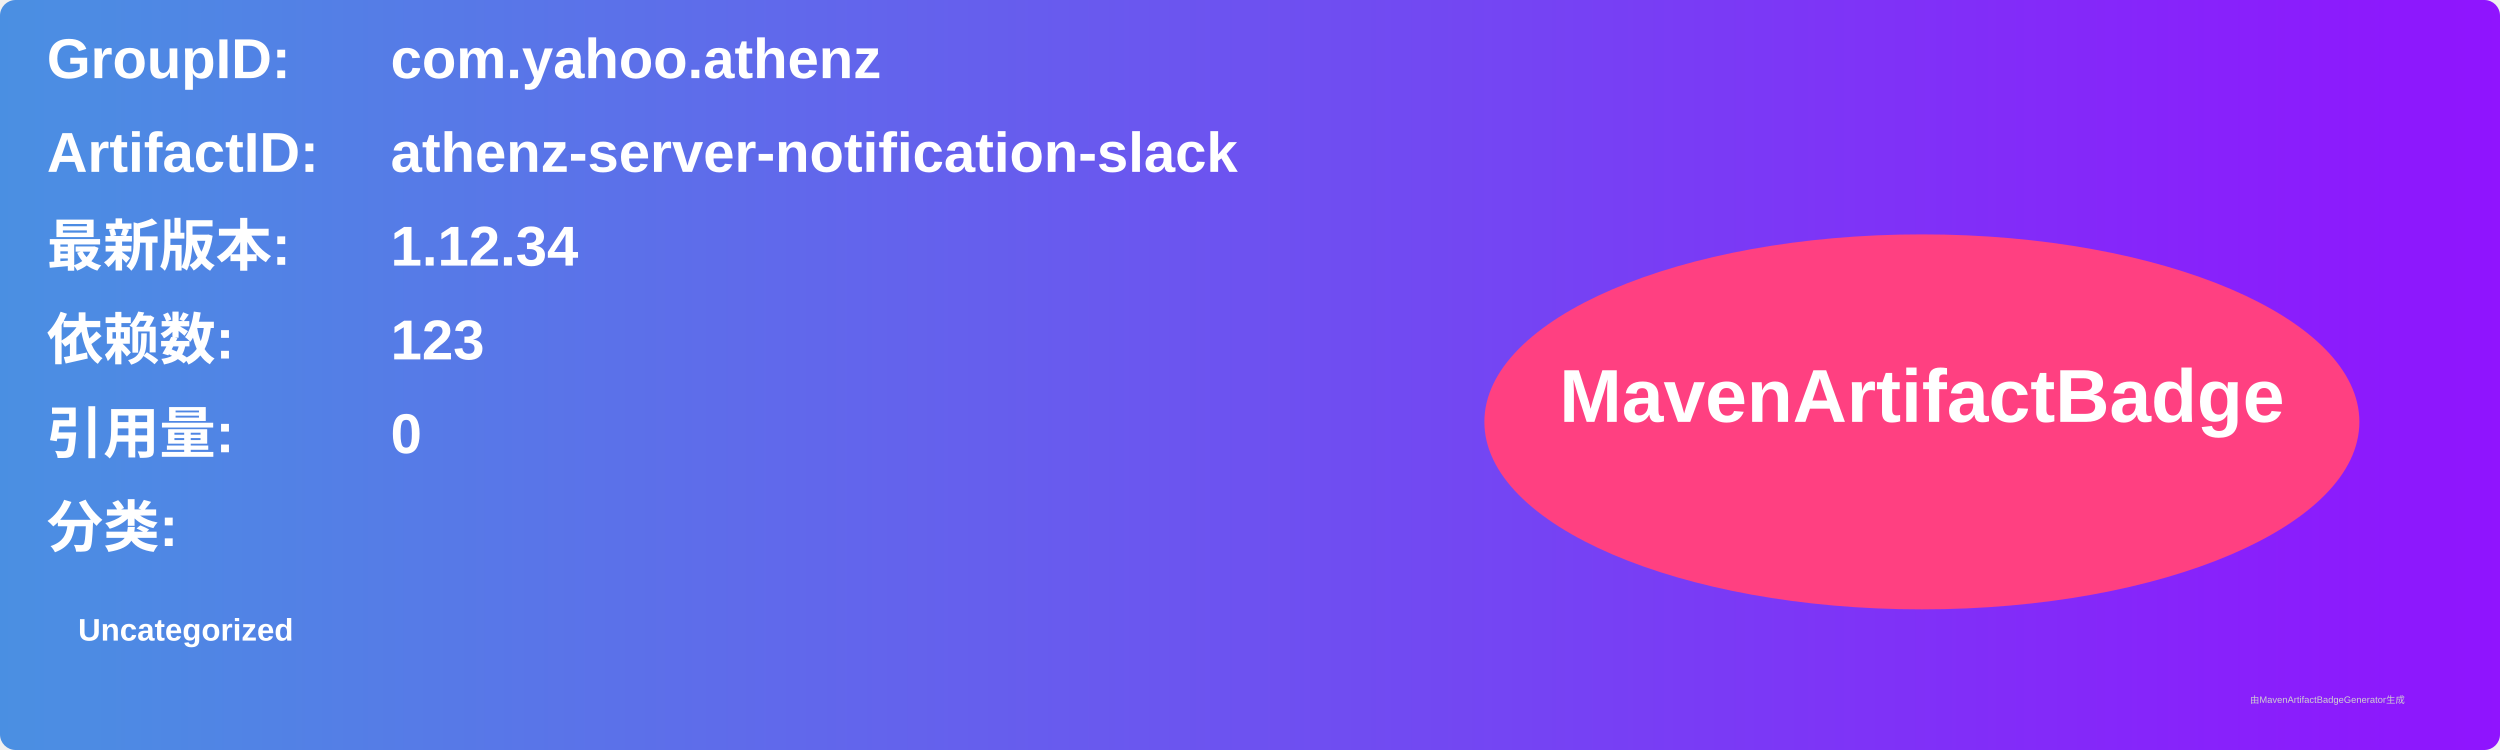
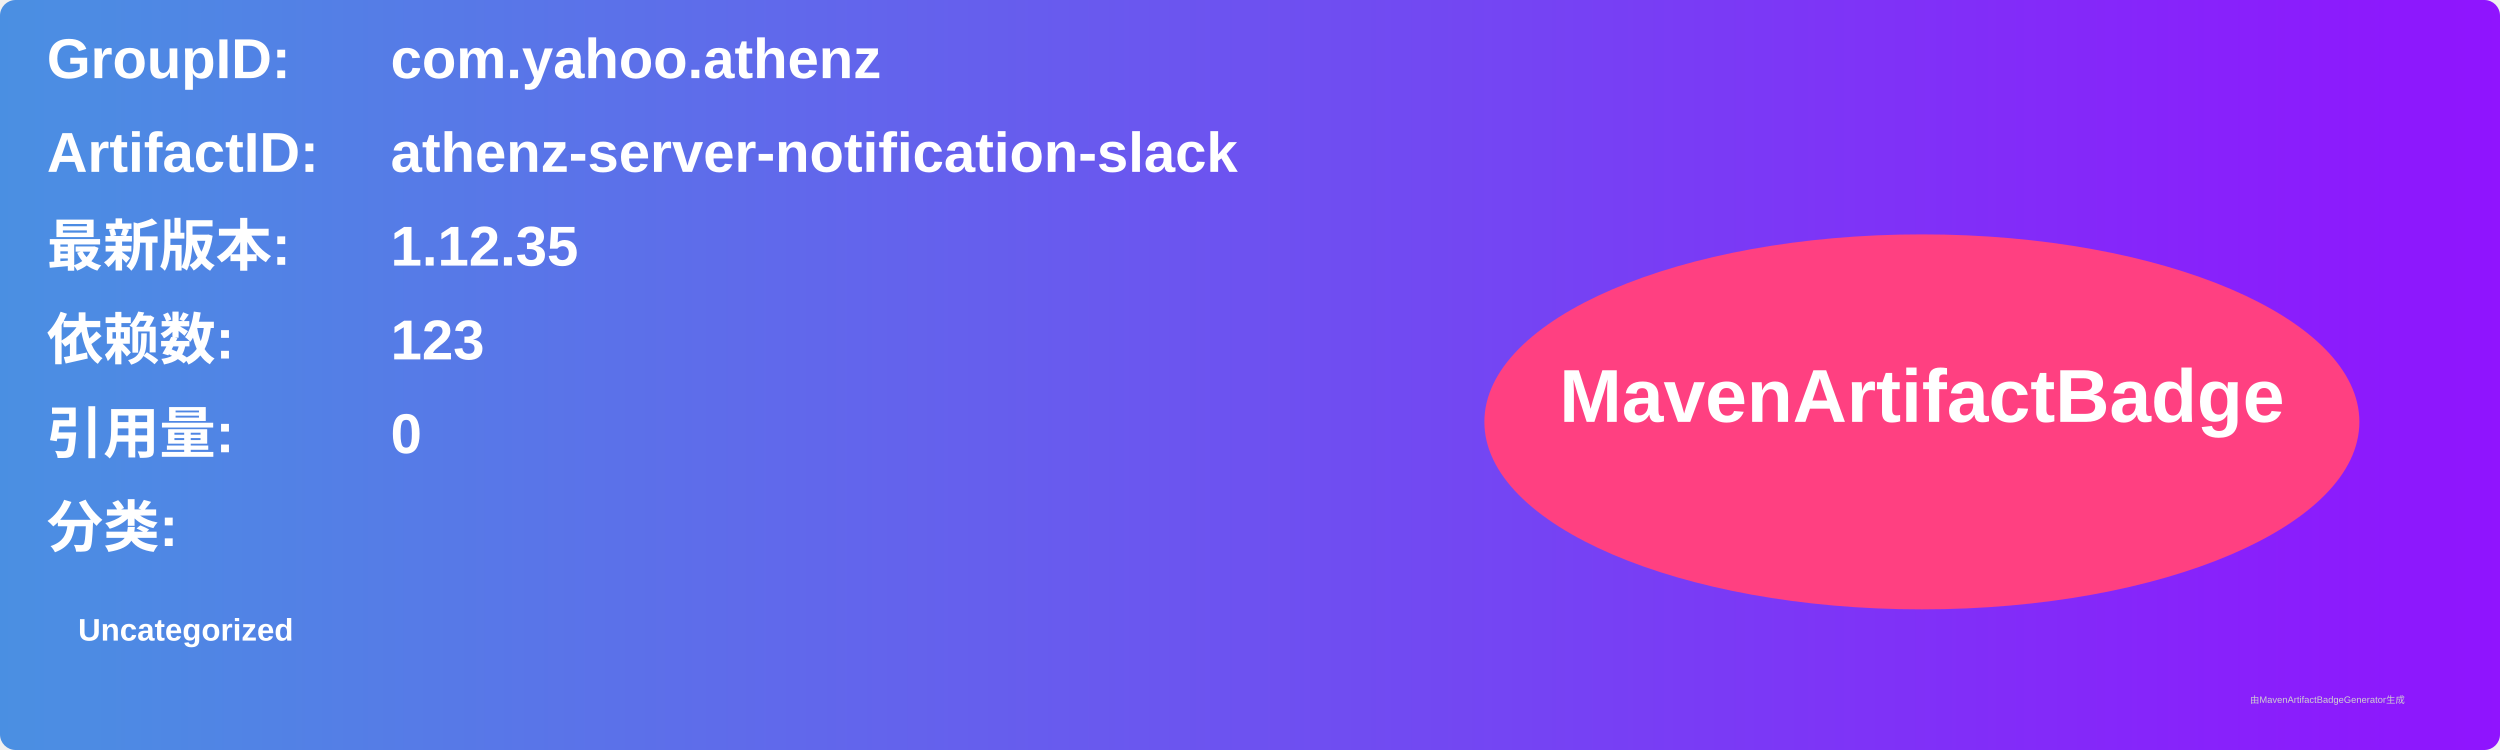
<svg xmlns="http://www.w3.org/2000/svg" width="800" height="240" viewBox="0 0 800 240">
  <linearGradient id="grad" x1="0%" y1="0%" x2="100%" y2="0%">
    <stop offset="0%" stop-color="#4a90e2" />
    <stop offset="100%" stop-color="#9013fe" />
  </linearGradient>
  <rect width="100%" height="100%" rx="5" ry="5" fill="url(#grad)" />
  <g transform="translate(15, 15)">
    <text x="0" y="10" font-family="Arial" font-size="18" fill="white" font-weight="bold" width="260">GroupID:</text>
    <text x="110" y="10" font-family="Arial" font-size="18" fill="white" font-weight="bold" width="460">com.yahoo.athenz</text>
    <text x="0" y="40" font-family="Arial" font-size="18" fill="white" font-weight="bold" width="260">ArtifactID:</text>
    <text x="110" y="40" font-family="Arial" font-size="18" fill="white" font-weight="bold" width="460">athenz-server-notification-slack</text>
    <text x="0" y="70" font-family="Arial" font-size="18" fill="white" font-weight="bold">最新版本:</text>
    <text x="110" y="70" font-family="Arial" font-size="18" fill="white" font-weight="bold">
-       <tspan font-weight="bold">1.12.34</tspan>
+       <tspan font-weight="bold">1.12.35</tspan>
    </text>
    <text x="0" y="100" font-family="Arial" font-size="18" fill="white" font-weight="bold">依赖数: </text>
    <text x="110" y="100" font-family="Arial" font-size="18" fill="white">
      <tspan font-weight="bold">123</tspan>
    </text>
    <text x="0" y="130" font-family="Arial" font-size="18" fill="white" font-weight="bold">引用量: </text>
    <text x="110" y="130" font-family="Arial" font-size="18" fill="white">
      <tspan font-weight="bold">0</tspan>
    </text>
    <text x="0" y="160" font-family="Arial" font-size="18" fill="white" font-weight="bold">分类:</text>
    <text x="10" y="190" font-family="Arial" font-size="10" fill="white">
      <tspan font-weight="bold">Uncategorized</tspan>
    </text>
    <ellipse cx="600" cy="120" rx="140" ry="60" fill="#ff4081" />
    <text x="600" y="120" text-anchor="middle" font-family="Arial" font-size="24" fill="white" font-weight="bold">MavenArtifactBadge</text>
  </g>
  <text x="720" y="225" font-family="Arial" font-size="3" fill="#d0d0d0">由MavenArtifactBadgeGenerator生成</text>
</svg>
